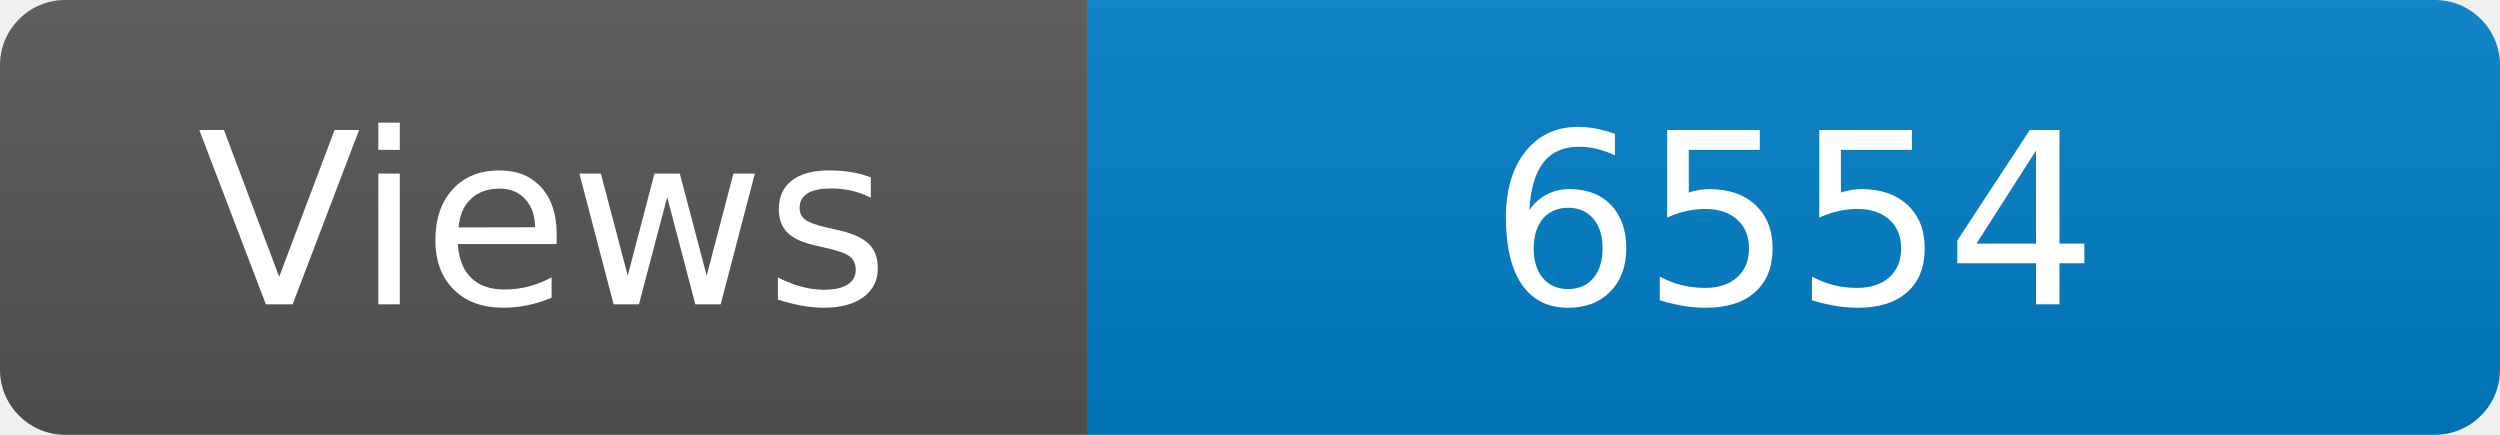
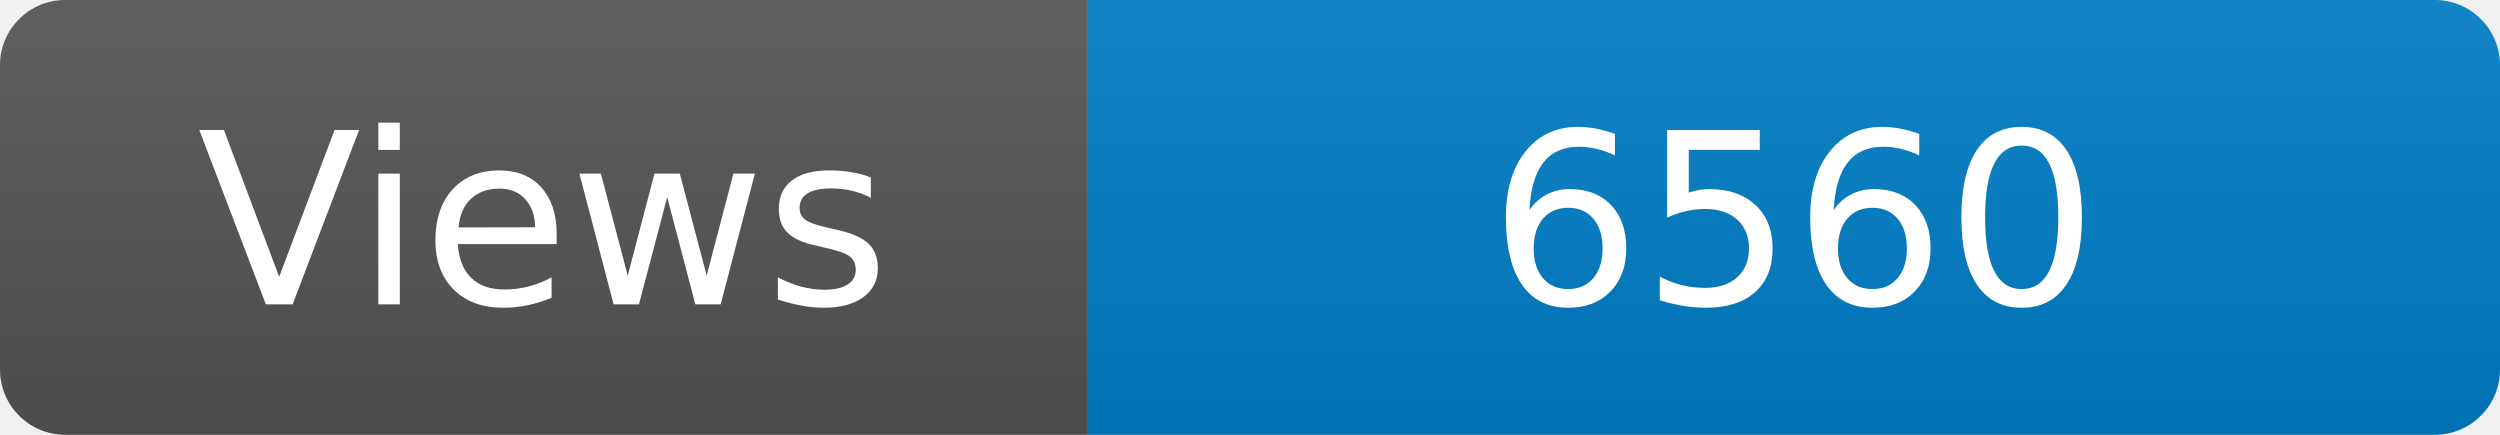
<svg xmlns="http://www.w3.org/2000/svg" width="115" height="20" role="img" aria-label="Maintained?: yes">
  <linearGradient id="s" x2="0" y2="100%">
    <stop offset="0" stop-color="#bbb" stop-opacity=".1" />
    <stop offset="1" stop-opacity=".1" />
  </linearGradient>
  <clipPath id="r">
    <rect width="115" height="20" rx="3" fill="#fff" />
  </clipPath>
  <g clip-path="url(#r)">
    <rect width="50" height="20" fill="#555" />
    <rect x="50" width="160" height="20" fill="#007ec6" />
    <rect width="115" height="20" fill="url(#s)" />
  </g>
  <g fill="#fff" text-anchor="middle" font-family="Verdana,Geneva,DejaVu Sans,sans-serif" font-size="110">
    <text x="250" y="140" transform="scale(.1)" fill="#fff">Views</text>
-     <text x="825" y="140" transform="scale(.1)" fill="#fff">6554</text>
+     <text x="825" y="140" transform="scale(.1)" fill="#fff">6560</text>
  </g>
</svg>
